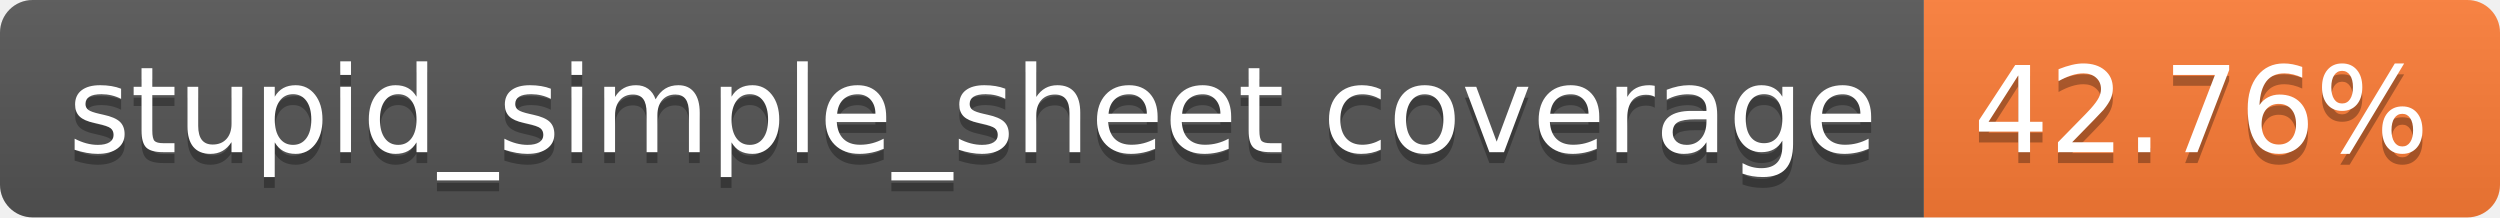
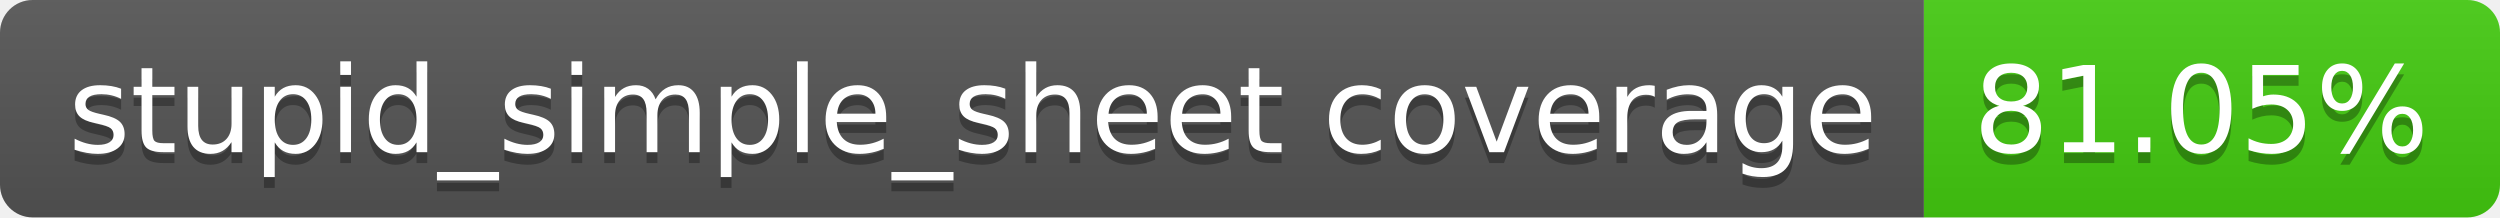
- <svg xmlns="http://www.w3.org/2000/svg" width="230" height="20" role="img" aria-label="stupid_simple_sheet coverage: 42.76%">
+ <svg xmlns="http://www.w3.org/2000/svg" width="230" height="20" role="img" aria-label="stupid_simple_sheet coverage: 81.05%">
  <linearGradient id="s" x2="0" y2="100%">
    <stop offset="0" stop-color="#bbb" stop-opacity=".1" />
    <stop offset="1" stop-opacity=".1" />
  </linearGradient>
  <clipPath id="r">
    <rect width="230" height="20" rx="3" fill="#fff" />
  </clipPath>
  <g clip-path="url(#r)">
    <rect width="177" height="20" fill="#555" />
-     <rect x="177" width="53" height="20" fill="#fe7d37" />
+     <rect x="177" width="53" height="20" fill="#4c1" />
    <rect width="230" height="20" fill="url(#s)" />
  </g>
  <g fill="#fff" text-anchor="middle" font-family="Verdana,Geneva,DejaVu Sans,sans-serif" text-rendering="geometricPrecision" font-size="110">
    <text aria-hidden="true" x="895" y="150" fill="#010101" fill-opacity=".3" transform="scale(.1)" textLength="1670">stupid_simple_sheet coverage</text>
    <text x="895" y="140" transform="scale(.1)" fill="#fff" textLength="1670">stupid_simple_sheet coverage</text>
-     <text aria-hidden="true" x="2025" y="150" fill="#010101" fill-opacity=".3" transform="scale(.1)" textLength="430">42.76%</text>
-     <text x="2025" y="140" transform="scale(.1)" fill="#fff" textLength="430">42.76%</text>
+     <text aria-hidden="true" x="2025" y="150" fill="#010101" fill-opacity=".3" transform="scale(.1)" textLength="430">81.05%</text>
+     <text x="2025" y="140" transform="scale(.1)" fill="#fff" textLength="430">81.05%</text>
  </g>
</svg>
